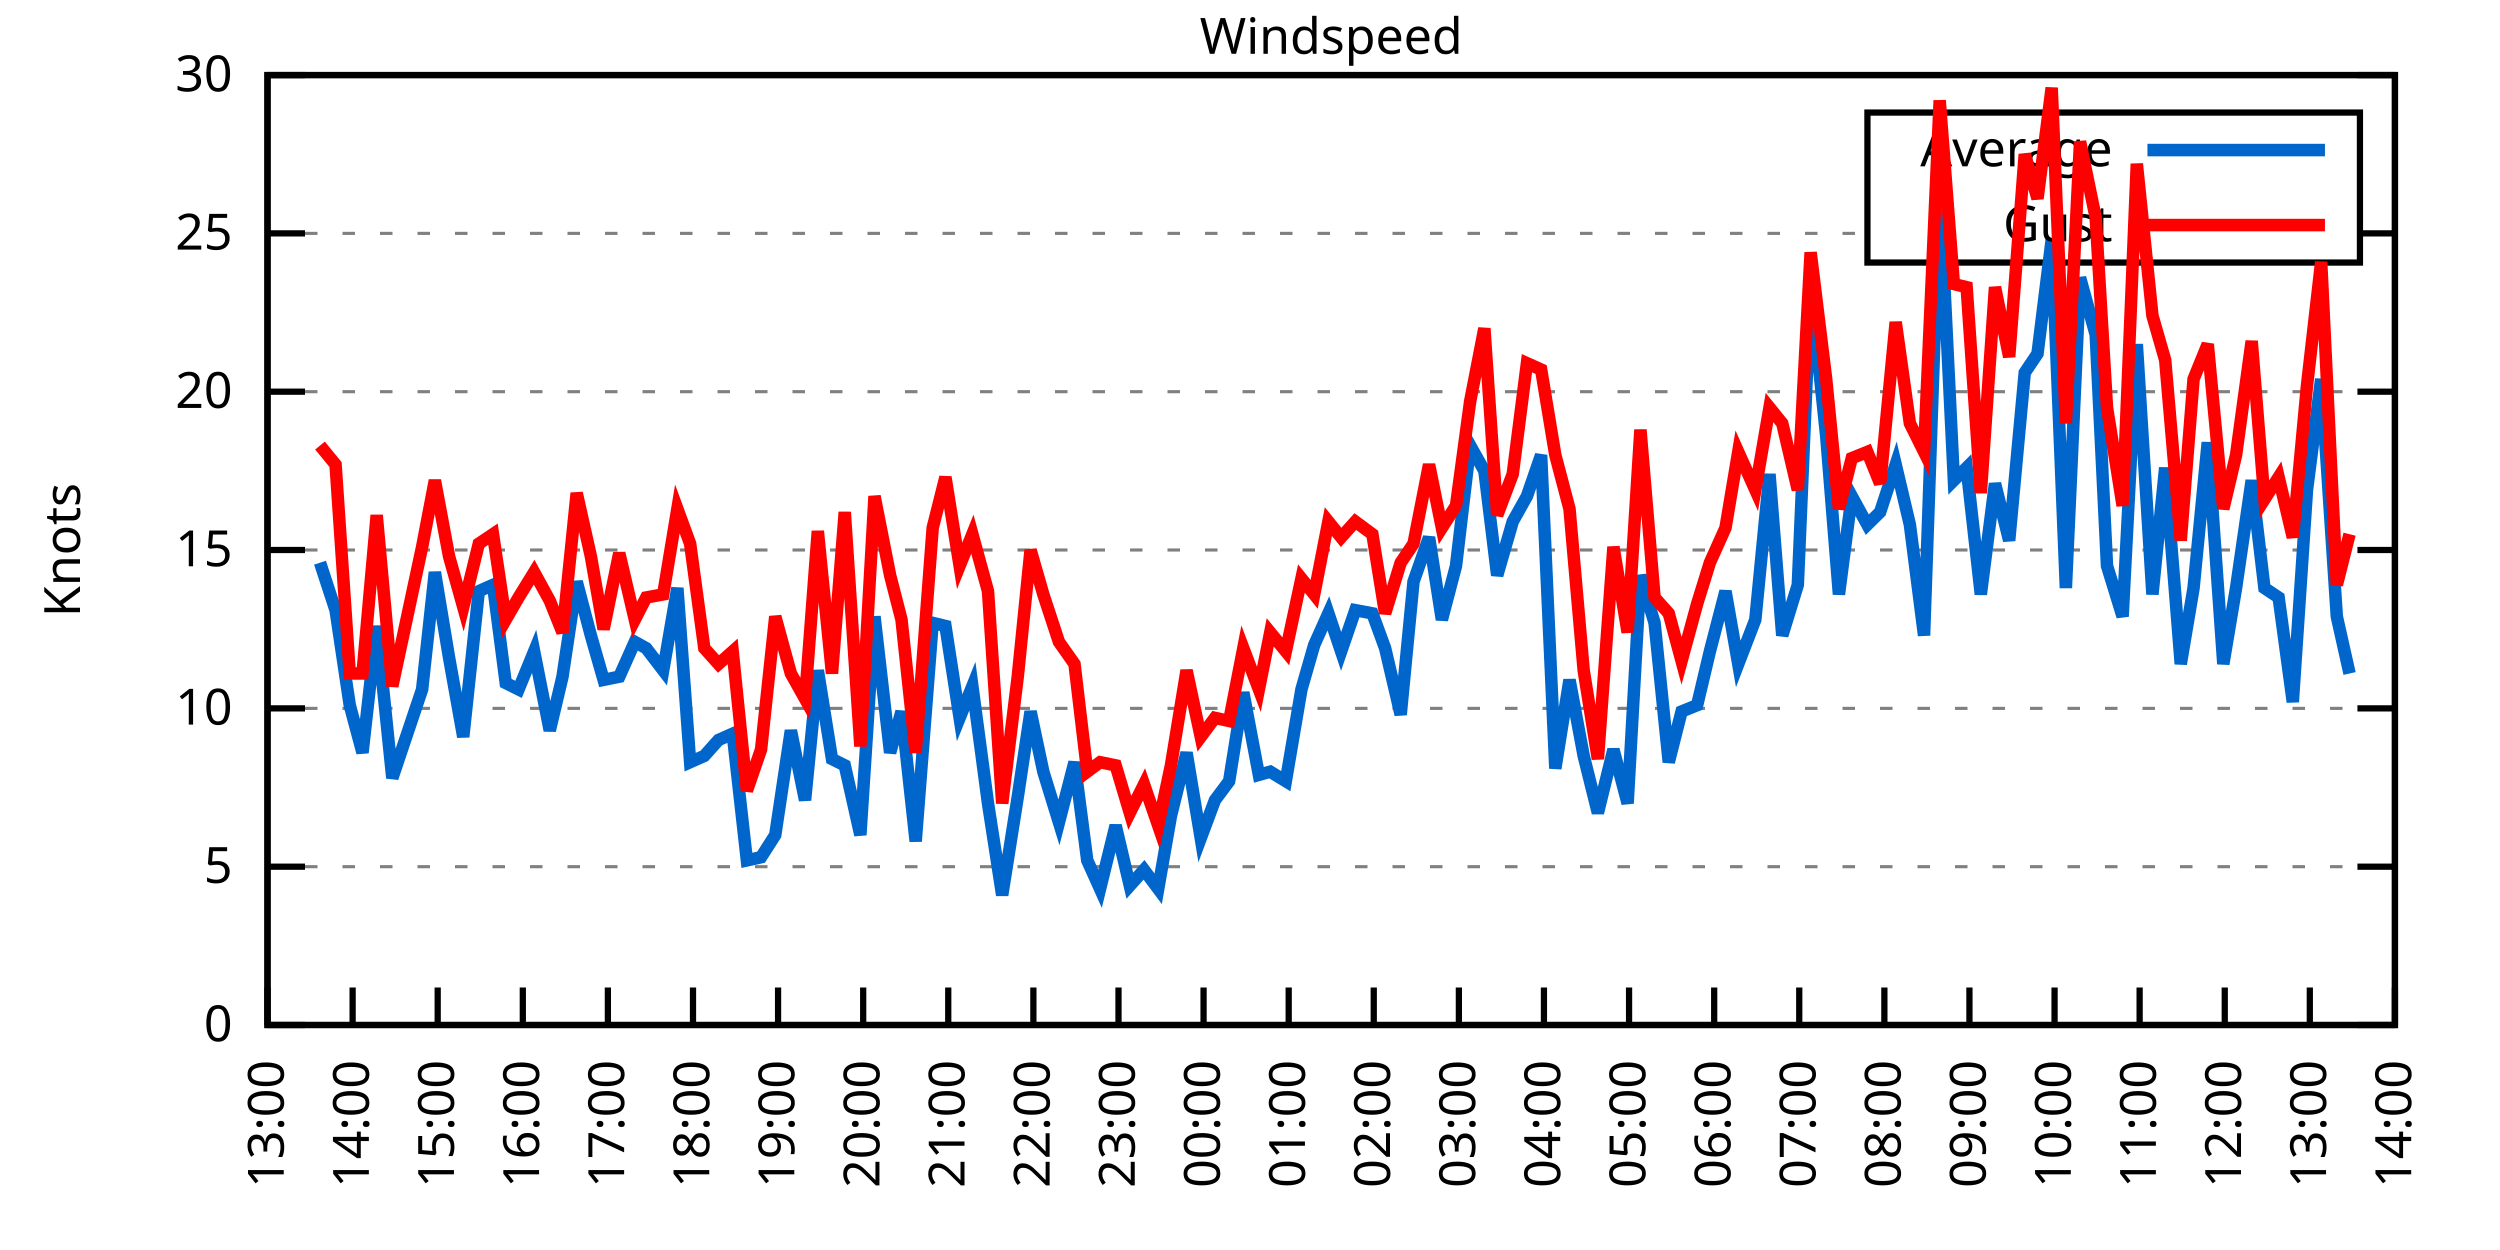
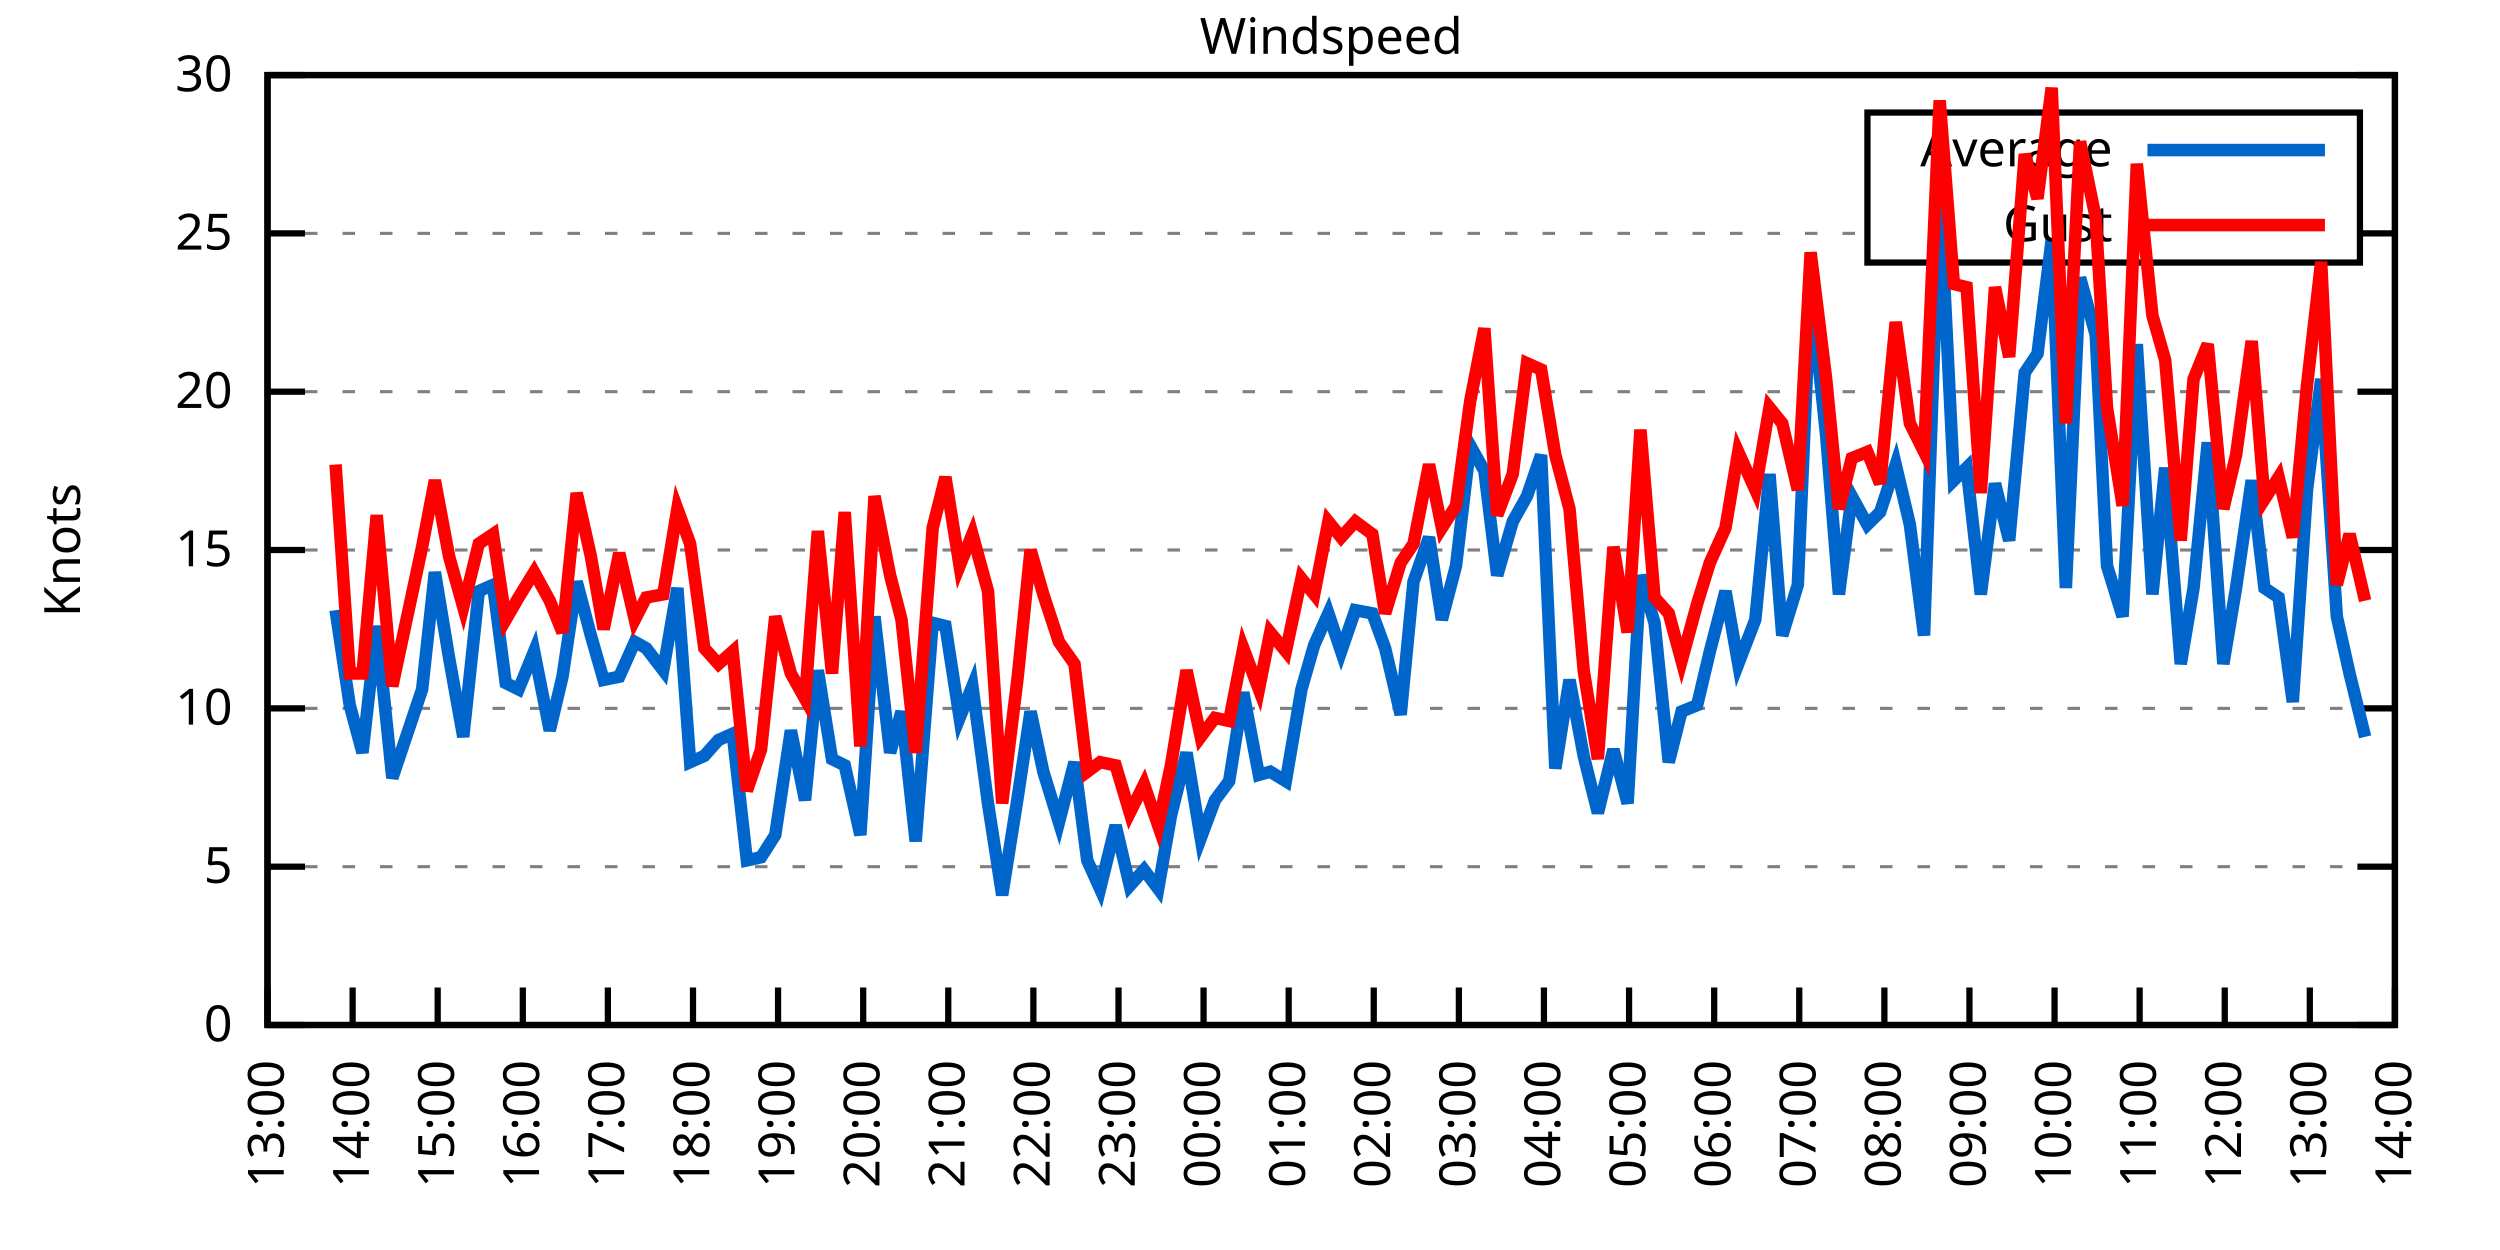
<svg xmlns="http://www.w3.org/2000/svg" xmlns:xlink="http://www.w3.org/1999/xlink" width="400" height="200" viewBox="0 0 400 200">
  <g id="gnuplot_canvas">
    <rect x="0" y="0" width="400" height="200" fill="none" />
    <defs>
      <circle id="gpDot" r="0.5" stroke-width="0.5" stroke="currentColor" />
      <path id="gpPt0" stroke-width="0.333" stroke="currentColor" d="M-1,0 h2 M0,-1 v2" />
      <path id="gpPt1" stroke-width="0.333" stroke="currentColor" d="M-1,-1 L1,1 M1,-1 L-1,1" />
      <path id="gpPt2" stroke-width="0.333" stroke="currentColor" d="M-1,0 L1,0 M0,-1 L0,1 M-1,-1 L1,1 M-1,1 L1,-1" />
      <rect id="gpPt3" stroke-width="0.333" stroke="currentColor" x="-1" y="-1" width="2" height="2" />
      <rect id="gpPt4" stroke-width="0.333" stroke="currentColor" fill="currentColor" x="-1" y="-1" width="2" height="2" />
      <circle id="gpPt5" stroke-width="0.333" stroke="currentColor" cx="0" cy="0" r="1" />
      <use xlink:href="#gpPt5" id="gpPt6" fill="currentColor" stroke="none" />
      <path id="gpPt7" stroke-width="0.333" stroke="currentColor" d="M0,-1.33 L-1.33,0.67 L1.33,0.67 z" />
      <use xlink:href="#gpPt7" id="gpPt8" fill="currentColor" stroke="none" />
      <use xlink:href="#gpPt7" id="gpPt9" stroke="currentColor" transform="rotate(180)" />
      <use xlink:href="#gpPt9" id="gpPt10" fill="currentColor" stroke="none" />
      <use xlink:href="#gpPt3" id="gpPt11" stroke="currentColor" transform="rotate(45)" />
      <use xlink:href="#gpPt11" id="gpPt12" fill="currentColor" stroke="none" />
      <path id="gpPt13" stroke-width="0.333" stroke="currentColor" d="M0,1.330 L1.265,0.411 L0.782,-1.067 L-0.782,-1.076 L-1.265,0.411 z" />
      <use xlink:href="#gpPt13" id="gpPt14" fill="currentColor" stroke="none" />
      <filter id="textbox" filterUnits="objectBoundingBox" x="0" y="0" height="1" width="1">
        <feFlood flood-color="white" flood-opacity="1" result="bgnd" />
        <feComposite in="SourceGraphic" in2="bgnd" operator="atop" />
      </filter>
      <filter id="greybox" filterUnits="objectBoundingBox" x="0" y="0" height="1" width="1">
        <feFlood flood-color="lightgrey" flood-opacity="1" result="grey" />
        <feComposite in="SourceGraphic" in2="grey" operator="atop" />
      </filter>
    </defs>
    <g fill="none" color="white" stroke="currentColor" stroke-width="1.00" stroke-linecap="butt" stroke-linejoin="miter">
</g>
    <g fill="none" color="black" stroke="currentColor" stroke-width="1.00" stroke-linecap="butt" stroke-linejoin="miter">
      <g stroke="none" shape-rendering="crispEdges">
        <polygon fill="rgb(255, 255, 255)" points="42.80,164.00 383.18,164.00 383.18,12.02 42.80,12.02 " />
      </g>
    </g>
    <g fill="none" color="black" stroke="currentColor" stroke-width="1.00" stroke-linecap="butt" stroke-linejoin="miter">
</g>
    <g fill="none" color="black" stroke="black" stroke-width="0.50" stroke-linecap="butt" stroke-linejoin="miter">
</g>
    <g fill="none" color="gray" stroke="currentColor" stroke-width="0.50" stroke-linecap="butt" stroke-linejoin="miter">
      <path stroke="gray" stroke-dasharray="2,4" class="gridline" d="M42.80,164.00 L383.19,164.00  " />
    </g>
    <g fill="none" color="gray" stroke="gray" stroke-width="1.00" stroke-linecap="butt" stroke-linejoin="miter">
</g>
    <g fill="none" color="black" stroke="currentColor" stroke-width="1.00" stroke-linecap="butt" stroke-linejoin="miter">
      <path stroke="black" d="M42.80,164.00 L48.80,164.00 M383.19,164.00 L377.19,164.00  " />
      <g transform="translate(37.20,166.60)" stroke="none" fill="black" font-family="Sans" font-size="8.00" text-anchor="end">
        <text>
          <tspan font-family="Sans"> 0</tspan>
        </text>
      </g>
    </g>
    <g fill="none" color="black" stroke="currentColor" stroke-width="1.00" stroke-linecap="butt" stroke-linejoin="miter">
</g>
    <g fill="none" color="black" stroke="black" stroke-width="0.50" stroke-linecap="butt" stroke-linejoin="miter">
</g>
    <g fill="none" color="gray" stroke="currentColor" stroke-width="0.50" stroke-linecap="butt" stroke-linejoin="miter">
      <path stroke="gray" stroke-dasharray="2,4" class="gridline" d="M42.80,138.67 L383.19,138.67  " />
    </g>
    <g fill="none" color="gray" stroke="gray" stroke-width="1.00" stroke-linecap="butt" stroke-linejoin="miter">
</g>
    <g fill="none" color="black" stroke="currentColor" stroke-width="1.00" stroke-linecap="butt" stroke-linejoin="miter">
      <path stroke="black" d="M42.80,138.67 L48.80,138.67 M383.19,138.67 L377.19,138.67  " />
      <g transform="translate(37.20,141.27)" stroke="none" fill="black" font-family="Sans" font-size="8.00" text-anchor="end">
        <text>
          <tspan font-family="Sans"> 5</tspan>
        </text>
      </g>
    </g>
    <g fill="none" color="black" stroke="currentColor" stroke-width="1.00" stroke-linecap="butt" stroke-linejoin="miter">
</g>
    <g fill="none" color="black" stroke="black" stroke-width="0.50" stroke-linecap="butt" stroke-linejoin="miter">
</g>
    <g fill="none" color="gray" stroke="currentColor" stroke-width="0.50" stroke-linecap="butt" stroke-linejoin="miter">
      <path stroke="gray" stroke-dasharray="2,4" class="gridline" d="M42.80,113.34 L383.19,113.34  " />
    </g>
    <g fill="none" color="gray" stroke="gray" stroke-width="1.00" stroke-linecap="butt" stroke-linejoin="miter">
</g>
    <g fill="none" color="black" stroke="currentColor" stroke-width="1.00" stroke-linecap="butt" stroke-linejoin="miter">
      <path stroke="black" d="M42.80,113.34 L48.80,113.34 M383.19,113.34 L377.19,113.34  " />
      <g transform="translate(37.20,115.94)" stroke="none" fill="black" font-family="Sans" font-size="8.00" text-anchor="end">
        <text>
          <tspan font-family="Sans"> 10</tspan>
        </text>
      </g>
    </g>
    <g fill="none" color="black" stroke="currentColor" stroke-width="1.00" stroke-linecap="butt" stroke-linejoin="miter">
</g>
    <g fill="none" color="black" stroke="black" stroke-width="0.50" stroke-linecap="butt" stroke-linejoin="miter">
</g>
    <g fill="none" color="gray" stroke="currentColor" stroke-width="0.50" stroke-linecap="butt" stroke-linejoin="miter">
      <path stroke="gray" stroke-dasharray="2,4" class="gridline" d="M42.80,88.00 L383.19,88.00  " />
    </g>
    <g fill="none" color="gray" stroke="gray" stroke-width="1.00" stroke-linecap="butt" stroke-linejoin="miter">
</g>
    <g fill="none" color="black" stroke="currentColor" stroke-width="1.00" stroke-linecap="butt" stroke-linejoin="miter">
      <path stroke="black" d="M42.80,88.00 L48.80,88.00 M383.19,88.00 L377.19,88.00  " />
      <g transform="translate(37.20,90.60)" stroke="none" fill="black" font-family="Sans" font-size="8.00" text-anchor="end">
        <text>
          <tspan font-family="Sans"> 15</tspan>
        </text>
      </g>
    </g>
    <g fill="none" color="black" stroke="currentColor" stroke-width="1.00" stroke-linecap="butt" stroke-linejoin="miter">
</g>
    <g fill="none" color="black" stroke="black" stroke-width="0.50" stroke-linecap="butt" stroke-linejoin="miter">
</g>
    <g fill="none" color="gray" stroke="currentColor" stroke-width="0.50" stroke-linecap="butt" stroke-linejoin="miter">
      <path stroke="gray" stroke-dasharray="2,4" class="gridline" d="M42.80,62.67 L383.19,62.67  " />
    </g>
    <g fill="none" color="gray" stroke="gray" stroke-width="1.00" stroke-linecap="butt" stroke-linejoin="miter">
</g>
    <g fill="none" color="black" stroke="currentColor" stroke-width="1.00" stroke-linecap="butt" stroke-linejoin="miter">
      <path stroke="black" d="M42.80,62.67 L48.80,62.67 M383.19,62.67 L377.19,62.67  " />
      <g transform="translate(37.20,65.27)" stroke="none" fill="black" font-family="Sans" font-size="8.00" text-anchor="end">
        <text>
          <tspan font-family="Sans"> 20</tspan>
        </text>
      </g>
    </g>
    <g fill="none" color="black" stroke="currentColor" stroke-width="1.00" stroke-linecap="butt" stroke-linejoin="miter">
</g>
    <g fill="none" color="black" stroke="black" stroke-width="0.50" stroke-linecap="butt" stroke-linejoin="miter">
</g>
    <g fill="none" color="gray" stroke="currentColor" stroke-width="0.50" stroke-linecap="butt" stroke-linejoin="miter">
      <path stroke="gray" stroke-dasharray="2,4" class="gridline" d="M42.80,37.34 L298.79,37.34 M377.59,37.34 L383.19,37.34  " />
    </g>
    <g fill="none" color="gray" stroke="gray" stroke-width="1.00" stroke-linecap="butt" stroke-linejoin="miter">
</g>
    <g fill="none" color="black" stroke="currentColor" stroke-width="1.00" stroke-linecap="butt" stroke-linejoin="miter">
      <path stroke="black" d="M42.80,37.34 L48.80,37.34 M383.19,37.34 L377.19,37.34  " />
      <g transform="translate(37.20,39.94)" stroke="none" fill="black" font-family="Sans" font-size="8.00" text-anchor="end">
        <text>
          <tspan font-family="Sans"> 25</tspan>
        </text>
      </g>
    </g>
    <g fill="none" color="black" stroke="currentColor" stroke-width="1.00" stroke-linecap="butt" stroke-linejoin="miter">
</g>
    <g fill="none" color="black" stroke="black" stroke-width="0.50" stroke-linecap="butt" stroke-linejoin="miter">
</g>
    <g fill="none" color="gray" stroke="currentColor" stroke-width="0.50" stroke-linecap="butt" stroke-linejoin="miter">
      <path stroke="gray" stroke-dasharray="2,4" class="gridline" d="M42.80,12.01 L383.19,12.01  " />
    </g>
    <g fill="none" color="gray" stroke="gray" stroke-width="1.00" stroke-linecap="butt" stroke-linejoin="miter">
</g>
    <g fill="none" color="black" stroke="currentColor" stroke-width="1.00" stroke-linecap="butt" stroke-linejoin="miter">
      <path stroke="black" d="M42.80,12.01 L48.80,12.01 M383.19,12.01 L377.19,12.01  " />
      <g transform="translate(37.20,14.61)" stroke="none" fill="black" font-family="Sans" font-size="8.00" text-anchor="end">
        <text>
          <tspan font-family="Sans"> 30</tspan>
        </text>
      </g>
    </g>
    <g fill="none" color="black" stroke="currentColor" stroke-width="1.00" stroke-linecap="butt" stroke-linejoin="miter">
      <path stroke="black" d="M42.80,164.00 L42.80,158.00  " />
      <g transform="translate(45.40,169.60) rotate(270.00)" stroke="none" fill="black" font-family="Sans" font-size="8.00" text-anchor="end">
        <text>
          <tspan font-family="Sans">13:00</tspan>
        </text>
      </g>
    </g>
    <g fill="none" color="black" stroke="currentColor" stroke-width="1.00" stroke-linecap="butt" stroke-linejoin="miter">
      <path stroke="black" d="M56.42,164.00 L56.42,158.00  " />
      <g transform="translate(59.02,169.60) rotate(270.00)" stroke="none" fill="black" font-family="Sans" font-size="8.00" text-anchor="end">
        <text>
          <tspan font-family="Sans">14:00</tspan>
        </text>
      </g>
    </g>
    <g fill="none" color="black" stroke="currentColor" stroke-width="1.00" stroke-linecap="butt" stroke-linejoin="miter">
      <path stroke="black" d="M70.03,164.00 L70.03,158.00  " />
      <g transform="translate(72.63,169.60) rotate(270.00)" stroke="none" fill="black" font-family="Sans" font-size="8.00" text-anchor="end">
        <text>
          <tspan font-family="Sans">15:00</tspan>
        </text>
      </g>
    </g>
    <g fill="none" color="black" stroke="currentColor" stroke-width="1.00" stroke-linecap="butt" stroke-linejoin="miter">
      <path stroke="black" d="M83.65,164.00 L83.65,158.00  " />
      <g transform="translate(86.25,169.60) rotate(270.00)" stroke="none" fill="black" font-family="Sans" font-size="8.00" text-anchor="end">
        <text>
          <tspan font-family="Sans">16:00</tspan>
        </text>
      </g>
    </g>
    <g fill="none" color="black" stroke="currentColor" stroke-width="1.00" stroke-linecap="butt" stroke-linejoin="miter">
      <path stroke="black" d="M97.26,164.00 L97.26,158.00  " />
      <g transform="translate(99.86,169.60) rotate(270.00)" stroke="none" fill="black" font-family="Sans" font-size="8.00" text-anchor="end">
        <text>
          <tspan font-family="Sans">17:00</tspan>
        </text>
      </g>
    </g>
    <g fill="none" color="black" stroke="currentColor" stroke-width="1.00" stroke-linecap="butt" stroke-linejoin="miter">
      <path stroke="black" d="M110.88,164.00 L110.88,158.00  " />
      <g transform="translate(113.48,169.60) rotate(270.00)" stroke="none" fill="black" font-family="Sans" font-size="8.00" text-anchor="end">
        <text>
          <tspan font-family="Sans">18:00</tspan>
        </text>
      </g>
    </g>
    <g fill="none" color="black" stroke="currentColor" stroke-width="1.00" stroke-linecap="butt" stroke-linejoin="miter">
      <path stroke="black" d="M124.49,164.00 L124.49,158.00  " />
      <g transform="translate(127.09,169.60) rotate(270.00)" stroke="none" fill="black" font-family="Sans" font-size="8.00" text-anchor="end">
        <text>
          <tspan font-family="Sans">19:00</tspan>
        </text>
      </g>
    </g>
    <g fill="none" color="black" stroke="currentColor" stroke-width="1.00" stroke-linecap="butt" stroke-linejoin="miter">
      <path stroke="black" d="M138.11,164.00 L138.11,158.00  " />
      <g transform="translate(140.71,169.60) rotate(270.00)" stroke="none" fill="black" font-family="Sans" font-size="8.00" text-anchor="end">
        <text>
          <tspan font-family="Sans">20:00</tspan>
        </text>
      </g>
    </g>
    <g fill="none" color="black" stroke="currentColor" stroke-width="1.00" stroke-linecap="butt" stroke-linejoin="miter">
      <path stroke="black" d="M151.72,164.00 L151.72,158.00  " />
      <g transform="translate(154.32,169.60) rotate(270.00)" stroke="none" fill="black" font-family="Sans" font-size="8.00" text-anchor="end">
        <text>
          <tspan font-family="Sans">21:00</tspan>
        </text>
      </g>
    </g>
    <g fill="none" color="black" stroke="currentColor" stroke-width="1.00" stroke-linecap="butt" stroke-linejoin="miter">
      <path stroke="black" d="M165.34,164.00 L165.34,158.00  " />
      <g transform="translate(167.94,169.60) rotate(270.00)" stroke="none" fill="black" font-family="Sans" font-size="8.00" text-anchor="end">
        <text>
          <tspan font-family="Sans">22:00</tspan>
        </text>
      </g>
    </g>
    <g fill="none" color="black" stroke="currentColor" stroke-width="1.00" stroke-linecap="butt" stroke-linejoin="miter">
      <path stroke="black" d="M178.96,164.00 L178.96,158.00  " />
      <g transform="translate(181.56,169.60) rotate(270.00)" stroke="none" fill="black" font-family="Sans" font-size="8.00" text-anchor="end">
        <text>
          <tspan font-family="Sans">23:00</tspan>
        </text>
      </g>
    </g>
    <g fill="none" color="black" stroke="currentColor" stroke-width="1.00" stroke-linecap="butt" stroke-linejoin="miter">
      <path stroke="black" d="M192.57,164.00 L192.57,158.00  " />
      <g transform="translate(195.17,169.60) rotate(270.00)" stroke="none" fill="black" font-family="Sans" font-size="8.00" text-anchor="end">
        <text>
          <tspan font-family="Sans">00:00</tspan>
        </text>
      </g>
    </g>
    <g fill="none" color="black" stroke="currentColor" stroke-width="1.00" stroke-linecap="butt" stroke-linejoin="miter">
      <path stroke="black" d="M206.19,164.00 L206.19,158.00  " />
      <g transform="translate(208.79,169.60) rotate(270.00)" stroke="none" fill="black" font-family="Sans" font-size="8.00" text-anchor="end">
        <text>
          <tspan font-family="Sans">01:00</tspan>
        </text>
      </g>
    </g>
    <g fill="none" color="black" stroke="currentColor" stroke-width="1.00" stroke-linecap="butt" stroke-linejoin="miter">
      <path stroke="black" d="M219.80,164.00 L219.80,158.00  " />
      <g transform="translate(222.40,169.60) rotate(270.00)" stroke="none" fill="black" font-family="Sans" font-size="8.00" text-anchor="end">
        <text>
          <tspan font-family="Sans">02:00</tspan>
        </text>
      </g>
    </g>
    <g fill="none" color="black" stroke="currentColor" stroke-width="1.00" stroke-linecap="butt" stroke-linejoin="miter">
      <path stroke="black" d="M233.42,164.00 L233.42,158.00  " />
      <g transform="translate(236.02,169.60) rotate(270.00)" stroke="none" fill="black" font-family="Sans" font-size="8.00" text-anchor="end">
        <text>
          <tspan font-family="Sans">03:00</tspan>
        </text>
      </g>
    </g>
    <g fill="none" color="black" stroke="currentColor" stroke-width="1.00" stroke-linecap="butt" stroke-linejoin="miter">
      <path stroke="black" d="M247.03,164.00 L247.03,158.00  " />
      <g transform="translate(249.63,169.60) rotate(270.00)" stroke="none" fill="black" font-family="Sans" font-size="8.00" text-anchor="end">
        <text>
          <tspan font-family="Sans">04:00</tspan>
        </text>
      </g>
    </g>
    <g fill="none" color="black" stroke="currentColor" stroke-width="1.00" stroke-linecap="butt" stroke-linejoin="miter">
      <path stroke="black" d="M260.65,164.00 L260.65,158.00  " />
      <g transform="translate(263.25,169.60) rotate(270.00)" stroke="none" fill="black" font-family="Sans" font-size="8.00" text-anchor="end">
        <text>
          <tspan font-family="Sans">05:00</tspan>
        </text>
      </g>
    </g>
    <g fill="none" color="black" stroke="currentColor" stroke-width="1.00" stroke-linecap="butt" stroke-linejoin="miter">
      <path stroke="black" d="M274.27,164.00 L274.27,158.00  " />
      <g transform="translate(276.87,169.60) rotate(270.00)" stroke="none" fill="black" font-family="Sans" font-size="8.00" text-anchor="end">
        <text>
          <tspan font-family="Sans">06:00</tspan>
        </text>
      </g>
    </g>
    <g fill="none" color="black" stroke="currentColor" stroke-width="1.00" stroke-linecap="butt" stroke-linejoin="miter">
      <path stroke="black" d="M287.88,164.00 L287.88,158.00  " />
      <g transform="translate(290.48,169.60) rotate(270.00)" stroke="none" fill="black" font-family="Sans" font-size="8.00" text-anchor="end">
        <text>
          <tspan font-family="Sans">07:00</tspan>
        </text>
      </g>
    </g>
    <g fill="none" color="black" stroke="currentColor" stroke-width="1.00" stroke-linecap="butt" stroke-linejoin="miter">
      <path stroke="black" d="M301.50,164.00 L301.50,158.00  " />
      <g transform="translate(304.10,169.60) rotate(270.00)" stroke="none" fill="black" font-family="Sans" font-size="8.00" text-anchor="end">
        <text>
          <tspan font-family="Sans">08:00</tspan>
        </text>
      </g>
    </g>
    <g fill="none" color="black" stroke="currentColor" stroke-width="1.00" stroke-linecap="butt" stroke-linejoin="miter">
      <path stroke="black" d="M315.11,164.00 L315.11,158.00  " />
      <g transform="translate(317.71,169.60) rotate(270.00)" stroke="none" fill="black" font-family="Sans" font-size="8.00" text-anchor="end">
        <text>
          <tspan font-family="Sans">09:00</tspan>
        </text>
      </g>
    </g>
    <g fill="none" color="black" stroke="currentColor" stroke-width="1.00" stroke-linecap="butt" stroke-linejoin="miter">
      <path stroke="black" d="M328.73,164.00 L328.73,158.00  " />
      <g transform="translate(331.33,169.60) rotate(270.00)" stroke="none" fill="black" font-family="Sans" font-size="8.00" text-anchor="end">
        <text>
          <tspan font-family="Sans">10:00</tspan>
        </text>
      </g>
    </g>
    <g fill="none" color="black" stroke="currentColor" stroke-width="1.00" stroke-linecap="butt" stroke-linejoin="miter">
      <path stroke="black" d="M342.34,164.00 L342.34,158.00  " />
      <g transform="translate(344.94,169.60) rotate(270.00)" stroke="none" fill="black" font-family="Sans" font-size="8.00" text-anchor="end">
        <text>
          <tspan font-family="Sans">11:00</tspan>
        </text>
      </g>
    </g>
    <g fill="none" color="black" stroke="currentColor" stroke-width="1.00" stroke-linecap="butt" stroke-linejoin="miter">
      <path stroke="black" d="M355.96,164.00 L355.96,158.00  " />
      <g transform="translate(358.56,169.60) rotate(270.00)" stroke="none" fill="black" font-family="Sans" font-size="8.00" text-anchor="end">
        <text>
          <tspan font-family="Sans">12:00</tspan>
        </text>
      </g>
    </g>
    <g fill="none" color="black" stroke="currentColor" stroke-width="1.00" stroke-linecap="butt" stroke-linejoin="miter">
      <path stroke="black" d="M369.57,164.00 L369.57,158.00  " />
      <g transform="translate(372.17,169.60) rotate(270.00)" stroke="none" fill="black" font-family="Sans" font-size="8.00" text-anchor="end">
        <text>
          <tspan font-family="Sans">13:00</tspan>
        </text>
      </g>
    </g>
    <g fill="none" color="black" stroke="currentColor" stroke-width="1.00" stroke-linecap="butt" stroke-linejoin="miter">
      <path stroke="black" d="M383.19,164.00 L383.19,158.00  " />
      <g transform="translate(385.79,169.60) rotate(270.00)" stroke="none" fill="black" font-family="Sans" font-size="8.00" text-anchor="end">
        <text>
          <tspan font-family="Sans">14:00</tspan>
        </text>
      </g>
    </g>
    <g fill="none" color="black" stroke="currentColor" stroke-width="1.00" stroke-linecap="butt" stroke-linejoin="miter">
</g>
    <g fill="none" color="black" stroke="currentColor" stroke-width="1.00" stroke-linecap="butt" stroke-linejoin="miter">
      <path stroke="black" d="M42.80,12.01 L42.80,164.00 L383.19,164.00 L383.19,12.01 L42.80,12.01 Z  " />
    </g>
    <g fill="none" color="black" stroke="currentColor" stroke-width="1.00" stroke-linecap="butt" stroke-linejoin="miter">
</g>
    <g fill="none" color="black" stroke="currentColor" stroke-width="1.00" stroke-linecap="butt" stroke-linejoin="miter">
      <path stroke="black" d="M298.79,42.01 L298.79,18.01 L377.59,18.01 L377.59,42.01 L298.79,42.01 Z  " />
    </g>
    <g id="Windspeed_plot_1">
      <g fill="none" color="white" stroke="black" stroke-width="2.00" stroke-linecap="butt" stroke-linejoin="miter">
</g>
      <g fill="none" color="black" stroke="currentColor" stroke-width="2.00" stroke-linecap="butt" stroke-linejoin="miter">
        <g transform="translate(337.99,26.61)" stroke="none" fill="black" font-family="Sans" font-size="8.00" text-anchor="end">
          <text>
            <tspan font-family="Sans">Average</tspan>
          </text>
        </g>
      </g>
      <g fill="none" color="black" stroke="currentColor" stroke-width="2.00" stroke-linecap="butt" stroke-linejoin="miter">
-         <path stroke="rgb(  0, 102, 204)" d="M343.59,24.01 L371.99,24.01 M51.20,90.03 L53.69,97.63 L55.96,112.83 L58.00,120.43 L60.27,100.16 L62.77,124.48   L67.54,110.30 L69.58,91.55 L71.85,105.23 L74.12,117.90 L76.61,94.59 L78.88,93.58 L80.92,109.28 L82.97,110.30   L85.46,104.22 L87.96,116.88 L90.00,108.27 L92.27,93.07 L94.54,101.68 L96.58,108.78 L99.08,108.27 L101.57,102.70   L103.39,103.71 L106.11,107.26 L108.38,94.08 L110.42,121.95 L112.69,120.94 L114.96,118.40 L117.23,117.39 L119.50,137.66   L121.77,137.15 L124.04,133.60 L126.54,116.88 L128.81,128.03 L130.85,107.26 L133.12,121.44 L135.16,122.46 L137.66,133.60   L139.92,98.64 L142.42,120.43 L144.24,113.84 L146.51,134.62 L149.23,99.66 L151.27,100.16 L153.54,114.86 L155.58,109.79   L158.08,128.54 L160.35,143.23 L162.84,127.52 L164.89,113.84 L166.93,123.47 L169.43,131.58 L171.92,121.95 L173.96,137.66   L176.01,142.21 L178.50,132.08 L180.77,141.71 L183.04,139.17 L185.31,142.21 L187.35,130.56 L189.85,120.43 L192.12,134.11   L194.39,128.03 L196.66,124.99 L198.93,110.80 L201.42,123.98 L203.24,123.47 L205.73,124.99 L208.23,110.30 L210.27,103.20   L212.54,98.14 L214.58,104.22 L216.85,97.63 L219.58,98.14 L221.62,103.71 L224.11,114.35 L226.16,93.07 L228.65,85.98   L230.70,99.15 L232.96,90.54 L235.23,71.29 L237.50,75.34 L239.55,92.06 L242.04,83.45 L244.31,79.39 L246.58,72.81   L248.85,122.96 L251.12,108.78 L253.39,120.94 L255.66,130.06 L258.15,119.92 L260.42,128.54 L262.47,92.06 L264.73,99.66   L267.00,121.95 L269.05,113.84 L271.54,112.83 L273.58,104.22 L276.08,94.59 L278.12,106.24 L280.85,99.15 L283.12,75.85   L285.16,101.68 L287.65,93.58 L289.70,45.95 L292.19,69.77 L294.23,95.10 L296.28,79.39 L298.77,83.95 L300.82,81.93   L303.31,74.33 L305.58,83.95 L307.85,101.68 L310.35,30.25 L312.62,76.86 L314.66,74.83 L316.93,95.10 L319.20,77.37   L321.47,86.49 L323.96,59.63 L326.00,56.59 L328.27,38.35 L330.54,94.08 L332.81,44.43 L335.31,53.55 L337.12,90.54   L339.62,98.64 L341.89,55.07 L344.39,95.10 L346.43,74.83 L348.92,106.24 L350.97,94.08 L353.24,70.78 L355.73,106.24   L357.77,94.08 L360.27,76.86 L362.31,94.08 L364.58,95.60 L366.85,112.32 L369.12,78.38 L371.39,60.65 L373.89,98.64   L375.93,107.76  " />
+         <path stroke="rgb(  0, 102, 204)" d="M343.59,24.01 L371.99,24.01 M53.69,97.63 L55.96,112.83 L58.00,120.43 L60.27,100.16 L62.77,124.48 L67.54,110.30   L69.58,91.55 L71.85,105.23 L74.12,117.90 L76.61,94.59 L78.88,93.58 L80.92,109.28 L82.97,110.30 L85.46,104.22   L87.96,116.88 L90.00,108.27 L92.27,93.07 L94.54,101.68 L96.58,108.78 L99.08,108.27 L101.57,102.70 L103.39,103.71   L106.11,107.26 L108.38,94.08 L110.42,121.95 L112.69,120.94 L114.96,118.40 L117.23,117.39 L119.50,137.66 L121.77,137.15   L124.04,133.60 L126.54,116.88 L128.81,128.03 L130.85,107.26 L133.12,121.44 L135.16,122.46 L137.66,133.60 L139.92,98.64   L142.42,120.43 L144.24,113.84 L146.51,134.62 L149.23,99.66 L151.27,100.16 L153.54,114.86 L155.58,109.79 L158.08,128.54   L160.35,143.23 L162.84,127.52 L164.89,113.84 L166.93,123.47 L169.43,131.58 L171.92,121.95 L173.96,137.66 L176.01,142.21   L178.50,132.08 L180.77,141.71 L183.04,139.17 L185.31,142.21 L187.35,130.56 L189.85,120.43 L192.12,134.11 L194.39,128.03   L196.66,124.99 L198.93,110.80 L201.42,123.98 L203.24,123.47 L205.73,124.99 L208.23,110.30 L210.27,103.20 L212.54,98.14   L214.58,104.22 L216.85,97.63 L219.58,98.14 L221.62,103.71 L224.11,114.35 L226.16,93.07 L228.65,85.98 L230.70,99.15   L232.96,90.54 L235.23,71.29 L237.50,75.34 L239.55,92.06 L242.04,83.45 L244.31,79.39 L246.58,72.81 L248.85,122.96   L251.12,108.78 L253.39,120.94 L255.66,130.06 L258.15,119.92 L260.42,128.54 L262.47,92.06 L264.73,99.66 L267.00,121.95   L269.05,113.84 L271.54,112.83 L273.58,104.22 L276.08,94.59 L278.12,106.24 L280.85,99.15 L283.12,75.85 L285.16,101.68   L287.65,93.58 L289.70,45.95 L292.19,69.77 L294.23,95.10 L296.28,79.39 L298.77,83.95 L300.82,81.93 L303.31,74.33   L305.58,83.95 L307.85,101.68 L310.35,30.25 L312.62,76.86 L314.66,74.83 L316.93,95.10 L319.20,77.37 L321.47,86.49   L323.96,59.63 L326.00,56.59 L328.27,38.35 L330.54,94.08 L332.81,44.43 L335.31,53.55 L337.12,90.54 L339.62,98.64   L341.89,55.07 L344.39,95.10 L346.43,74.83 L348.92,106.24 L350.97,94.08 L353.24,70.78 L355.73,106.24 L357.77,94.08   L360.27,76.86 L362.31,94.08 L364.58,95.60 L366.85,112.32 L369.12,78.38 L371.39,60.65 L373.89,98.64 L375.93,107.76   L378.42,117.90  " />
      </g>
    </g>
    <g id="Windspeed_plot_2">
      <g fill="none" color="black" stroke="currentColor" stroke-width="2.00" stroke-linecap="butt" stroke-linejoin="miter">
        <g transform="translate(337.99,38.61)" stroke="none" fill="black" font-family="Sans" font-size="8.00" text-anchor="end">
          <text>
            <tspan font-family="Sans">Gust</tspan>
          </text>
        </g>
      </g>
      <g fill="none" color="black" stroke="currentColor" stroke-width="2.00" stroke-linecap="butt" stroke-linejoin="miter">
-         <path stroke="rgb(255,   0,   0)" d="M343.59,36.01 L371.99,36.01 M51.20,71.29 L53.69,74.33 L55.96,107.76 L58.00,107.76 L60.27,82.43 L62.77,109.79   L67.54,87.50 L69.58,76.86 L71.85,89.02 L74.12,97.12 L76.61,86.99 L78.88,85.47 L80.92,99.15 L82.97,95.60   L85.46,91.55 L87.96,96.11 L90.00,101.18 L92.27,78.89 L94.54,89.02 L96.58,100.67 L99.08,88.51 L101.57,99.15   L103.39,95.60 L106.11,95.10 L108.38,81.42 L110.42,86.99 L112.69,103.71 L114.96,106.24 L117.23,104.22 L119.50,126.51   L121.77,119.92 L124.04,98.64 L126.54,107.76 L128.81,111.82 L130.85,84.97 L133.12,107.76 L135.16,81.93 L137.66,119.42   L139.92,79.39 L142.42,92.06 L144.24,99.15 L146.51,120.43 L149.23,84.46 L151.27,76.35 L153.54,90.54 L155.58,85.47   L158.08,94.59 L160.35,128.54 L162.84,108.27 L164.89,88.00 L166.93,95.10 L169.43,102.70 L171.92,106.24 L173.96,123.47   L176.01,121.95 L178.50,122.46 L180.77,130.06 L183.04,125.50 L185.31,132.08 L187.35,122.46 L189.85,107.26 L192.12,117.90   L194.39,114.86 L196.66,115.36 L198.93,103.71 L201.42,110.30 L203.24,101.18 L205.73,104.22 L208.23,92.56 L210.27,95.10   L212.54,83.45 L214.58,85.98 L216.85,83.45 L219.58,85.47 L221.62,98.14 L224.11,90.03 L226.16,86.99 L228.65,74.33   L230.70,84.46 L232.96,80.91 L235.23,64.19 L237.50,52.54 L239.55,82.43 L242.04,75.85 L244.31,58.11 L246.58,59.13   L248.85,72.81 L251.12,81.42 L253.39,107.26 L255.66,121.44 L258.15,87.50 L260.42,101.18 L262.47,68.75 L264.73,95.60   L267.00,98.14 L269.05,105.74 L271.54,96.62 L273.58,90.03 L276.08,84.46 L278.12,72.30 L280.85,78.38 L283.12,65.21   L285.16,67.74 L287.65,78.38 L289.70,40.38 L292.19,60.65 L294.23,81.42 L296.28,73.31 L298.77,72.30 L300.82,77.37   L303.31,51.53 L305.58,67.74 L307.85,72.30 L310.35,16.06 L312.62,45.45 L314.66,45.95 L316.93,78.89 L319.20,45.95   L321.47,57.10 L323.96,24.68 L326.00,31.77 L328.27,14.04 L330.54,67.74 L332.81,22.65 L335.31,34.81 L337.12,65.21   L339.62,80.91 L341.89,26.20 L344.39,50.51 L346.43,57.61 L348.92,86.49 L350.97,60.65 L353.24,55.07 L355.73,81.42   L357.77,72.81 L360.27,54.57 L362.31,79.90 L364.58,76.35 L366.85,85.98 L369.12,61.66 L371.39,41.90 L373.89,93.58   L375.93,85.47  " />
+         <path stroke="rgb(255,   0,   0)" d="M343.59,36.01 L371.99,36.01 M53.69,74.33 L55.96,107.76 L58.00,107.76 L60.27,82.43 L62.77,109.79 L67.54,87.50   L69.58,76.86 L71.85,89.02 L74.12,97.12 L76.61,86.99 L78.88,85.47 L80.92,99.15 L82.97,95.60 L85.46,91.55   L87.96,96.11 L90.00,101.18 L92.27,78.89 L94.54,89.02 L96.58,100.67 L99.08,88.51 L101.57,99.15 L103.39,95.60   L106.11,95.10 L108.38,81.42 L110.42,86.99 L112.69,103.71 L114.96,106.24 L117.23,104.22 L119.50,126.51 L121.77,119.92   L124.04,98.64 L126.54,107.76 L128.81,111.82 L130.85,84.97 L133.12,107.76 L135.16,81.93 L137.66,119.42 L139.92,79.39   L142.42,92.06 L144.24,99.15 L146.51,120.43 L149.23,84.46 L151.27,76.35 L153.54,90.54 L155.58,85.47 L158.08,94.59   L160.35,128.54 L162.84,108.27 L164.89,88.00 L166.93,95.10 L169.43,102.70 L171.92,106.24 L173.96,123.47 L176.01,121.95   L178.50,122.46 L180.77,130.06 L183.04,125.50 L185.31,132.08 L187.35,122.46 L189.85,107.26 L192.12,117.90 L194.39,114.86   L196.66,115.36 L198.93,103.71 L201.42,110.30 L203.24,101.18 L205.73,104.22 L208.23,92.56 L210.27,95.10 L212.54,83.45   L214.58,85.98 L216.85,83.45 L219.58,85.47 L221.62,98.14 L224.11,90.03 L226.16,86.99 L228.65,74.33 L230.70,84.46   L232.96,80.91 L235.23,64.19 L237.50,52.54 L239.55,82.43 L242.04,75.85 L244.31,58.11 L246.58,59.13 L248.85,72.81   L251.12,81.42 L253.39,107.26 L255.66,121.44 L258.15,87.50 L260.42,101.18 L262.47,68.75 L264.73,95.60 L267.00,98.14   L269.05,105.74 L271.54,96.62 L273.58,90.03 L276.08,84.46 L278.12,72.30 L280.85,78.38 L283.12,65.21 L285.16,67.74   L287.65,78.38 L289.70,40.38 L292.19,60.65 L294.23,81.42 L296.28,73.31 L298.77,72.30 L300.82,77.37 L303.31,51.53   L305.58,67.74 L307.85,72.30 L310.35,16.06 L312.62,45.45 L314.66,45.95 L316.93,78.89 L319.20,45.95 L321.47,57.10   L323.96,24.68 L326.00,31.77 L328.27,14.04 L330.54,67.74 L332.81,22.65 L335.31,34.81 L337.12,65.21 L339.62,80.91   L341.89,26.20 L344.39,50.51 L346.43,57.61 L348.92,86.49 L350.97,60.65 L353.24,55.07 L355.73,81.42 L357.77,72.81   L360.27,54.57 L362.31,79.90 L364.58,76.35 L366.85,85.98 L369.12,61.66 L371.39,41.90 L373.89,93.58 L375.93,85.47   L378.42,96.11  " />
      </g>
    </g>
    <g fill="none" color="black" stroke="currentColor" stroke-width="2.00" stroke-linecap="butt" stroke-linejoin="miter">
</g>
    <g fill="none" color="black" stroke="black" stroke-width="1.00" stroke-linecap="butt" stroke-linejoin="miter">
</g>
    <g fill="none" color="black" stroke="currentColor" stroke-width="1.00" stroke-linecap="butt" stroke-linejoin="miter">
      <path stroke="black" d="M42.80,12.01 L42.80,164.00 L383.19,164.00 L383.19,12.01 L42.80,12.01 Z  " />
      <g transform="translate(12.80,88.01) rotate(270.00)" stroke="none" fill="black" font-family="Sans" font-size="8.00" text-anchor="middle">
        <text>
          <tspan font-family="Sans">Knots</tspan>
        </text>
      </g>
    </g>
    <g fill="none" color="black" stroke="currentColor" stroke-width="1.00" stroke-linecap="butt" stroke-linejoin="miter">
</g>
    <g fill="none" color="black" stroke="currentColor" stroke-width="1.00" stroke-linecap="butt" stroke-linejoin="miter">
      <g transform="translate(212.99,8.61)" stroke="none" fill="black" font-family="Sans" font-size="8.00" text-anchor="middle">
        <text>
          <tspan font-family="Sans">Windspeed</tspan>
        </text>
      </g>
    </g>
    <g fill="none" color="black" stroke="currentColor" stroke-width="1.00" stroke-linecap="butt" stroke-linejoin="miter">
</g>
  </g>
</svg>
